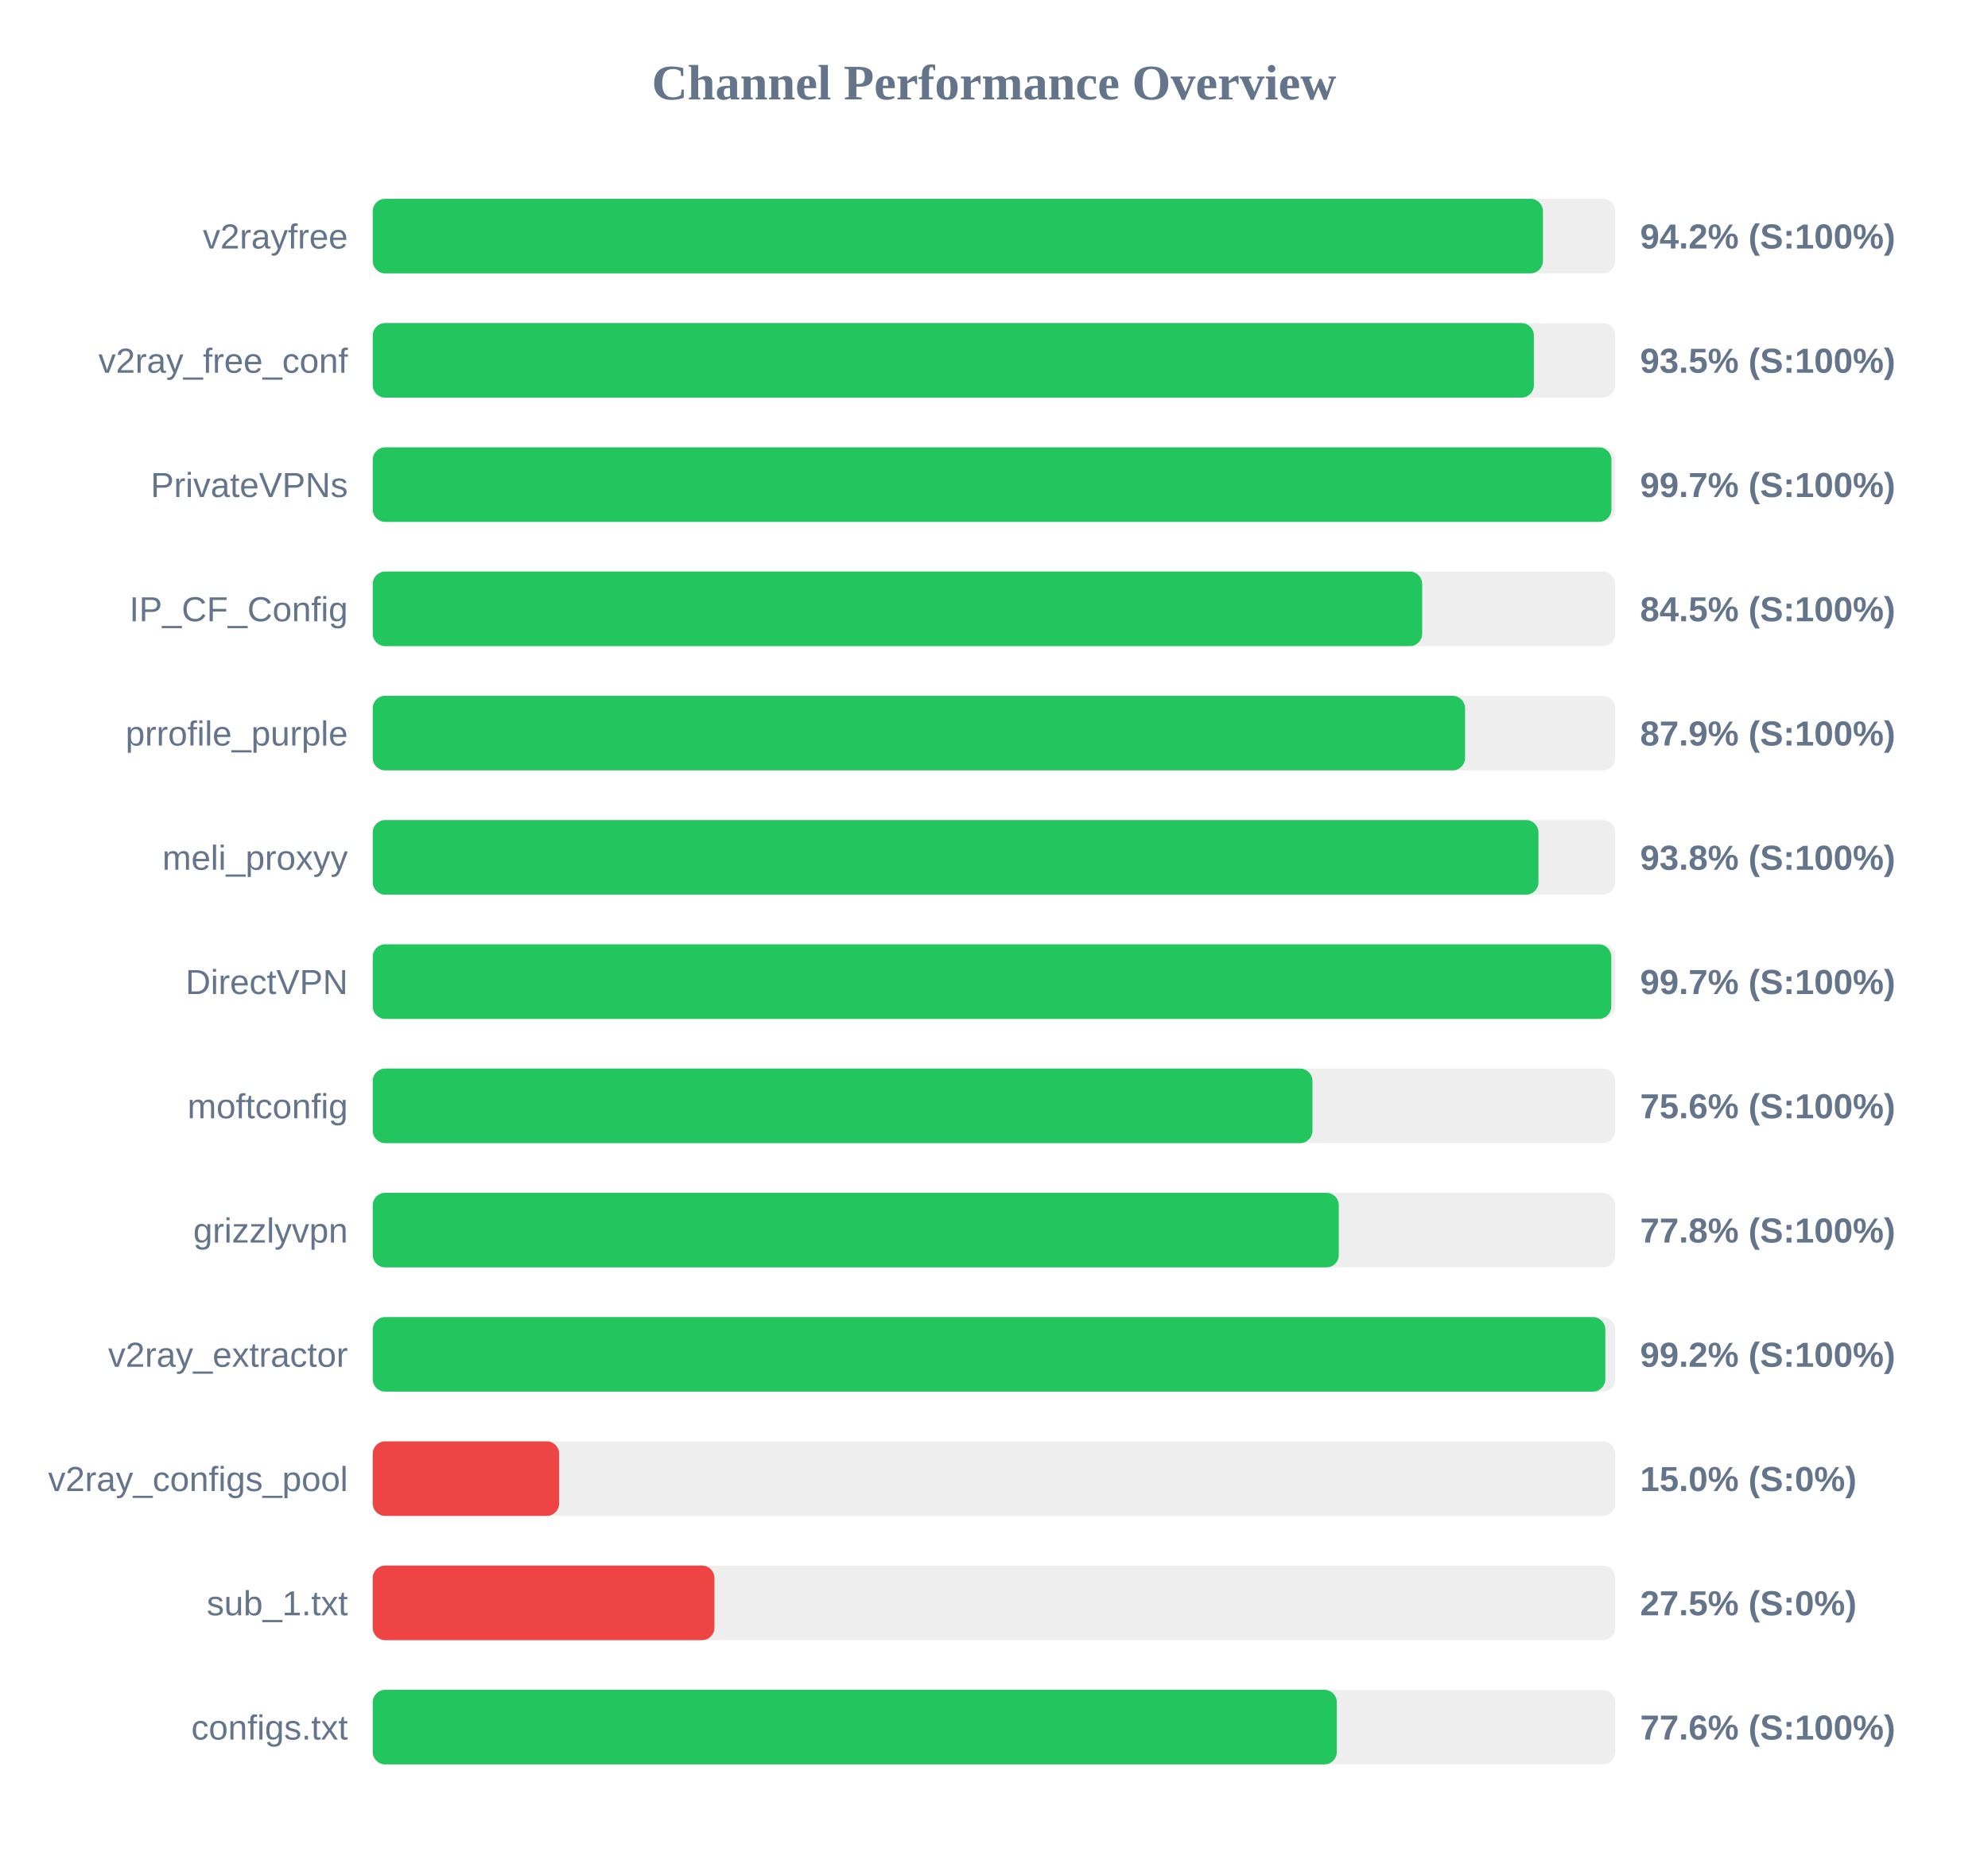
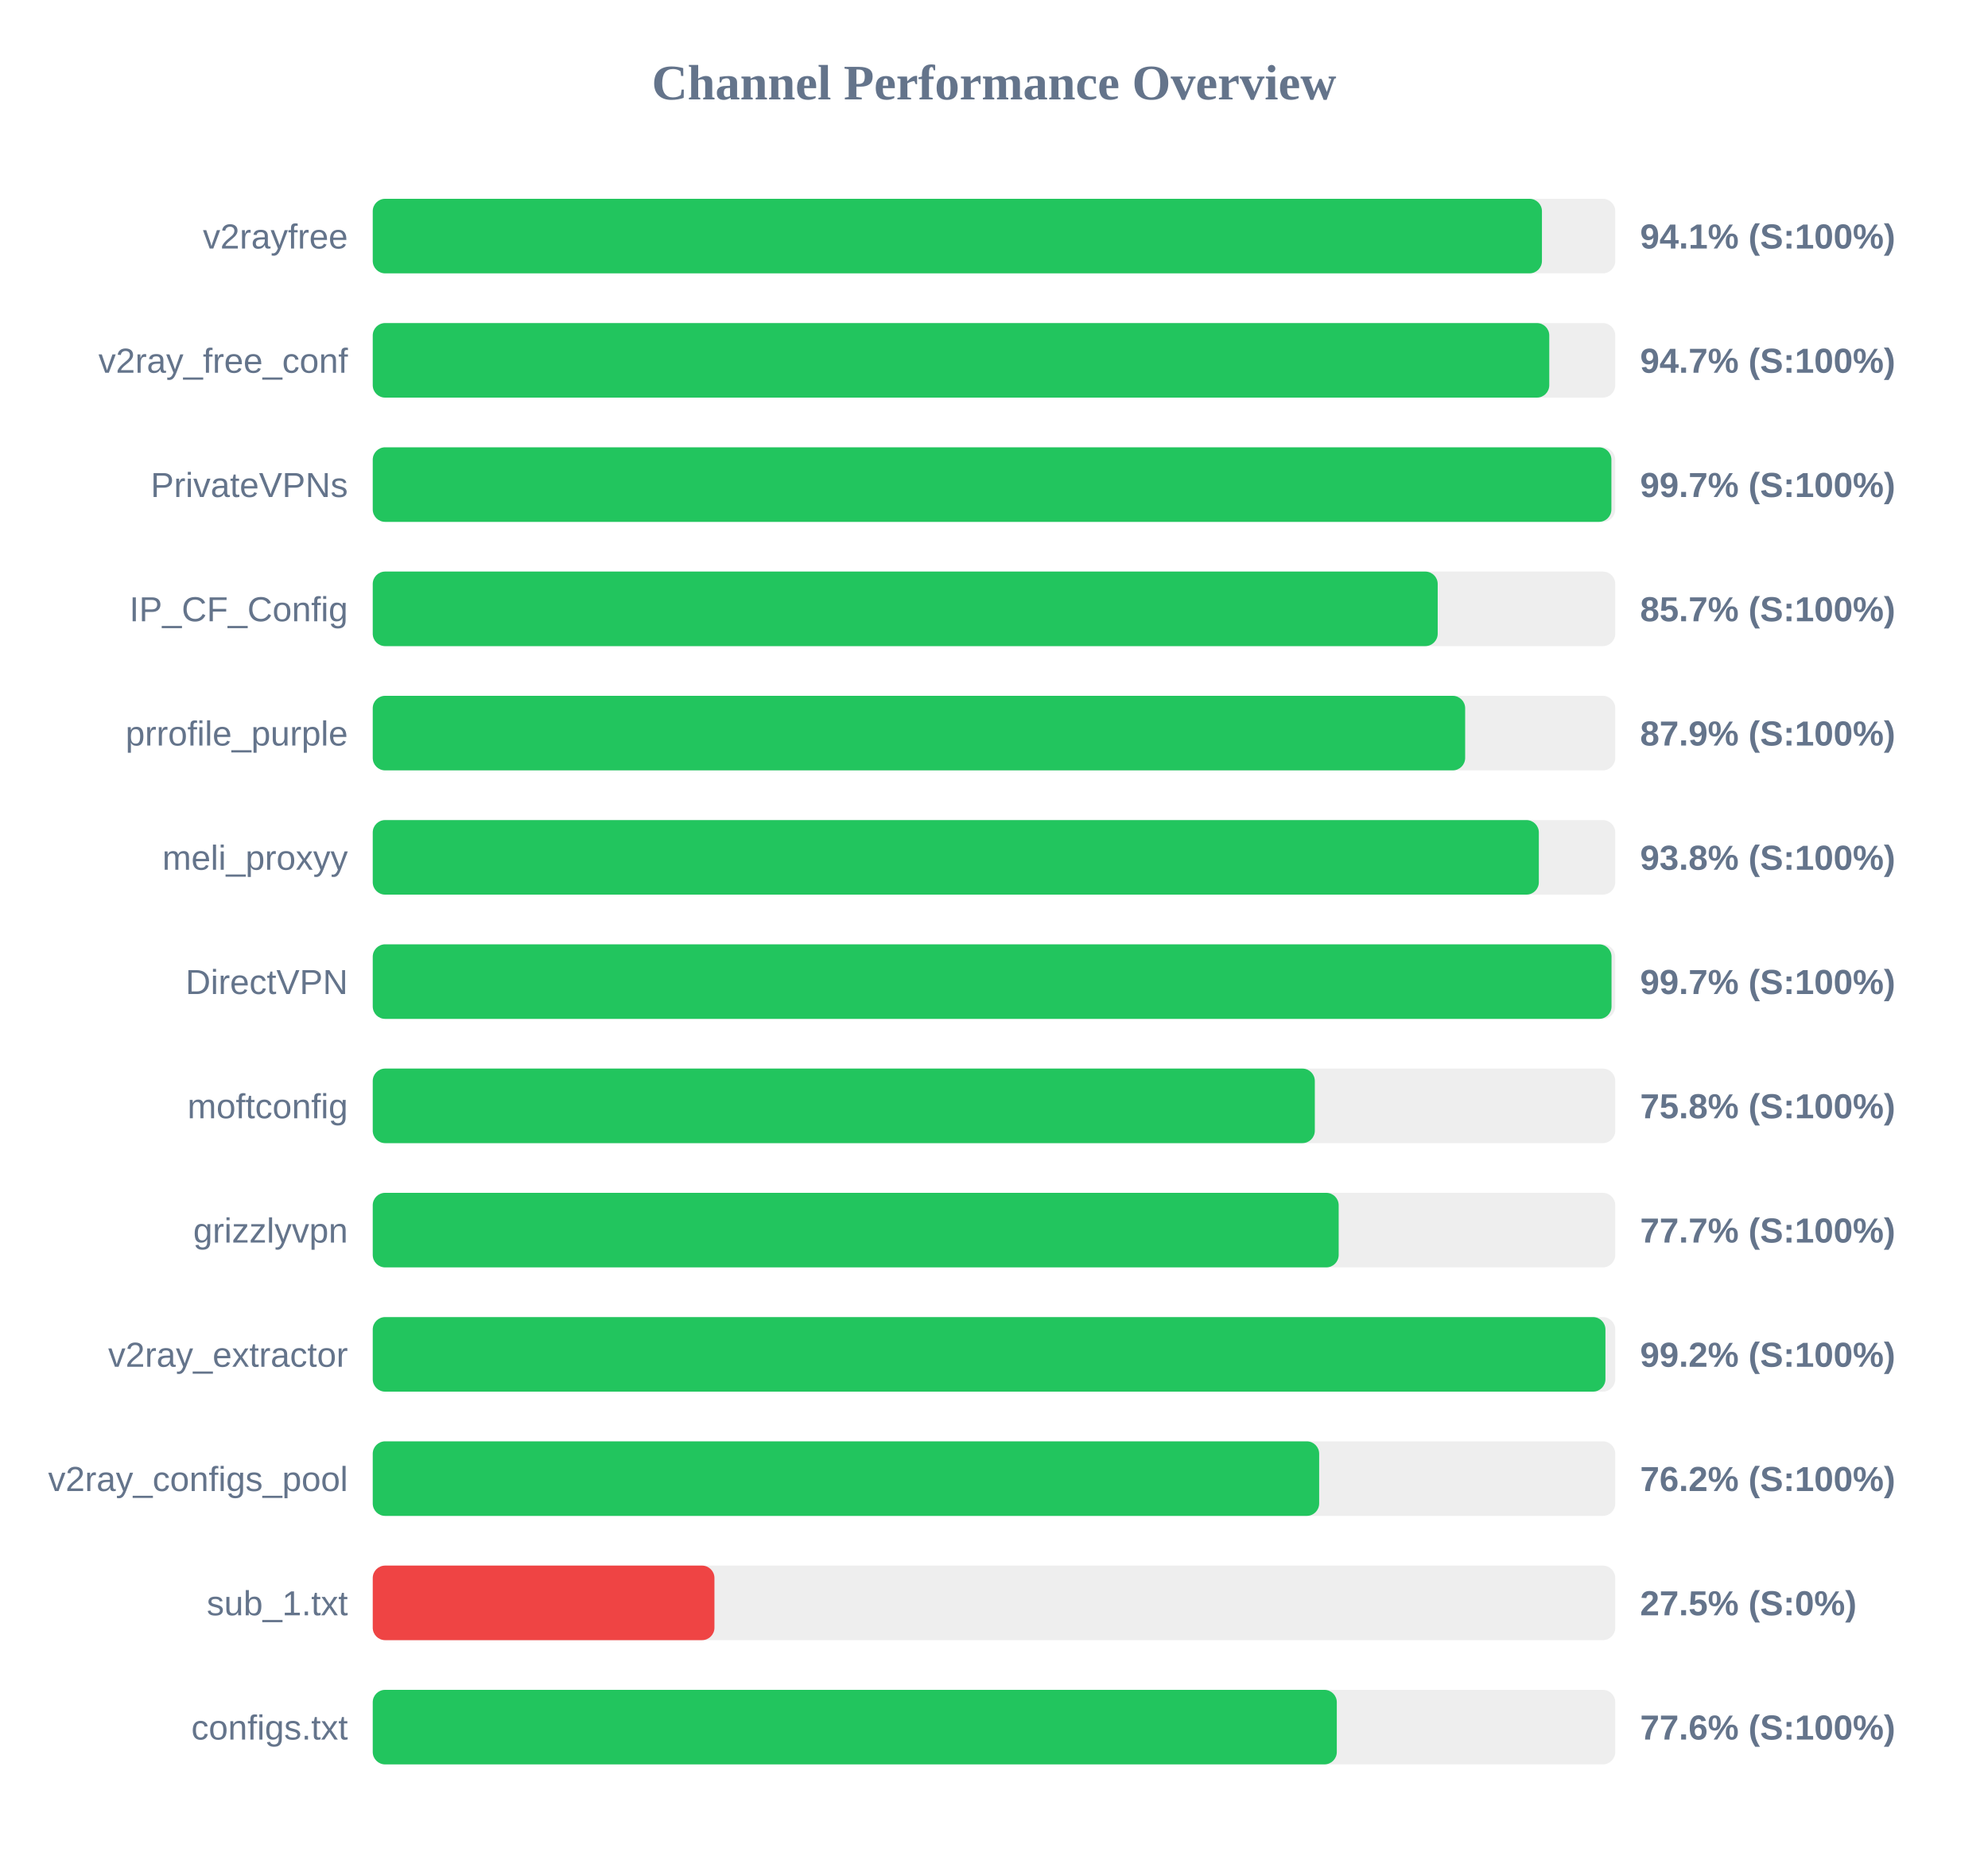
<svg xmlns="http://www.w3.org/2000/svg" width="800" height="750" version="1.1">
  <style>
        .row { font: 14px Arial; fill: #64748b; }
        .score { font: bold 14px Arial; fill: #64748b; }
    </style>
  <text x="400" y="40" text-anchor="middle" font-size="20px" font-weight="bold" fill="#64748b">Channel Performance Overview</text>
  <rect x="150" y="80" width="500" height="30" fill="#eee" rx="5" />
-   <rect x="150" y="80" width="470.9" height="30" fill="#22c55e" rx="5" />
+   <rect x="150" y="80" width="470.5" height="30" fill="#22c55e" rx="5" />
  <text x="140" y="100" text-anchor="end" class="row">v2rayfree</text>
-   <text x="660" y="100" text-anchor="start" class="score">94.2% (S:100%)</text>
+   <text x="660" y="100" text-anchor="start" class="score">94.1% (S:100%)</text>
  <rect x="150" y="130" width="500" height="30" fill="#eee" rx="5" />
-   <rect x="150" y="130" width="467.25" height="30" fill="#22c55e" rx="5" />
+   <rect x="150" y="130" width="473.45" height="30" fill="#22c55e" rx="5" />
  <text x="140" y="150" text-anchor="end" class="row">v2ray_free_conf</text>
-   <text x="660" y="150" text-anchor="start" class="score">93.5% (S:100%)</text>
+   <text x="660" y="150" text-anchor="start" class="score">94.7% (S:100%)</text>
  <rect x="150" y="180" width="500" height="30" fill="#eee" rx="5" />
  <rect x="150" y="180" width="498.45" height="30" fill="#22c55e" rx="5" />
  <text x="140" y="200" text-anchor="end" class="row">PrivateVPNs</text>
  <text x="660" y="200" text-anchor="start" class="score">99.7% (S:100%)</text>
  <rect x="150" y="230" width="500" height="30" fill="#eee" rx="5" />
-   <rect x="150" y="230" width="422.3" height="30" fill="#22c55e" rx="5" />
+   <rect x="150" y="230" width="428.55" height="30" fill="#22c55e" rx="5" />
  <text x="140" y="250" text-anchor="end" class="row">IP_CF_Config</text>
-   <text x="660" y="250" text-anchor="start" class="score">84.5% (S:100%)</text>
+   <text x="660" y="250" text-anchor="start" class="score">85.7% (S:100%)</text>
  <rect x="150" y="280" width="500" height="30" fill="#eee" rx="5" />
-   <rect x="150" y="280" width="439.55" height="30" fill="#22c55e" rx="5" />
+   <rect x="150" y="280" width="439.6" height="30" fill="#22c55e" rx="5" />
  <text x="140" y="300" text-anchor="end" class="row">prrofile_purple</text>
  <text x="660" y="300" text-anchor="start" class="score">87.9% (S:100%)</text>
  <rect x="150" y="330" width="500" height="30" fill="#eee" rx="5" />
-   <rect x="150" y="330" width="469.1" height="30" fill="#22c55e" rx="5" />
+   <rect x="150" y="330" width="469.25" height="30" fill="#22c55e" rx="5" />
  <text x="140" y="350" text-anchor="end" class="row">meli_proxyy</text>
  <text x="660" y="350" text-anchor="start" class="score">93.8% (S:100%)</text>
  <rect x="150" y="380" width="500" height="30" fill="#eee" rx="5" />
-   <rect x="150" y="380" width="498.4" height="30" fill="#22c55e" rx="5" />
+   <rect x="150" y="380" width="498.5" height="30" fill="#22c55e" rx="5" />
  <text x="140" y="400" text-anchor="end" class="row">DirectVPN</text>
  <text x="660" y="400" text-anchor="start" class="score">99.7% (S:100%)</text>
  <rect x="150" y="430" width="500" height="30" fill="#eee" rx="5" />
-   <rect x="150" y="430" width="378.15" height="30" fill="#22c55e" rx="5" />
+   <rect x="150" y="430" width="379.1" height="30" fill="#22c55e" rx="5" />
  <text x="140" y="450" text-anchor="end" class="row">moftconfig</text>
-   <text x="660" y="450" text-anchor="start" class="score">75.6% (S:100%)</text>
+   <text x="660" y="450" text-anchor="start" class="score">75.8% (S:100%)</text>
  <rect x="150" y="480" width="500" height="30" fill="#eee" rx="5" />
-   <rect x="150" y="480" width="388.75" height="30" fill="#22c55e" rx="5" />
+   <rect x="150" y="480" width="388.7" height="30" fill="#22c55e" rx="5" />
  <text x="140" y="500" text-anchor="end" class="row">grizzlyvpn</text>
-   <text x="660" y="500" text-anchor="start" class="score">77.8% (S:100%)</text>
+   <text x="660" y="500" text-anchor="start" class="score">77.7% (S:100%)</text>
  <rect x="150" y="530" width="500" height="30" fill="#eee" rx="5" />
-   <rect x="150" y="530" width="496.0" height="30" fill="#22c55e" rx="5" />
+   <rect x="150" y="530" width="496.05" height="30" fill="#22c55e" rx="5" />
  <text x="140" y="550" text-anchor="end" class="row">v2ray_extractor</text>
  <text x="660" y="550" text-anchor="start" class="score">99.2% (S:100%)</text>
  <rect x="150" y="580" width="500" height="30" fill="#eee" rx="5" />
-   <rect x="150" y="580" width="75.0" height="30" fill="#ef4444" rx="5" />
+   <rect x="150" y="580" width="380.85" height="30" fill="#22c55e" rx="5" />
  <text x="140" y="600" text-anchor="end" class="row">v2ray_configs_pool</text>
-   <text x="660" y="600" text-anchor="start" class="score">15.0% (S:0%)</text>
+   <text x="660" y="600" text-anchor="start" class="score">76.2% (S:100%)</text>
  <rect x="150" y="630" width="500" height="30" fill="#eee" rx="5" />
  <rect x="150" y="630" width="137.5" height="30" fill="#ef4444" rx="5" />
  <text x="140" y="650" text-anchor="end" class="row">sub_1.txt</text>
  <text x="660" y="650" text-anchor="start" class="score">27.5% (S:0%)</text>
  <rect x="150" y="680" width="500" height="30" fill="#eee" rx="5" />
  <rect x="150" y="680" width="387.95" height="30" fill="#22c55e" rx="5" />
  <text x="140" y="700" text-anchor="end" class="row">configs.txt</text>
  <text x="660" y="700" text-anchor="start" class="score">77.6% (S:100%)</text>
</svg>
